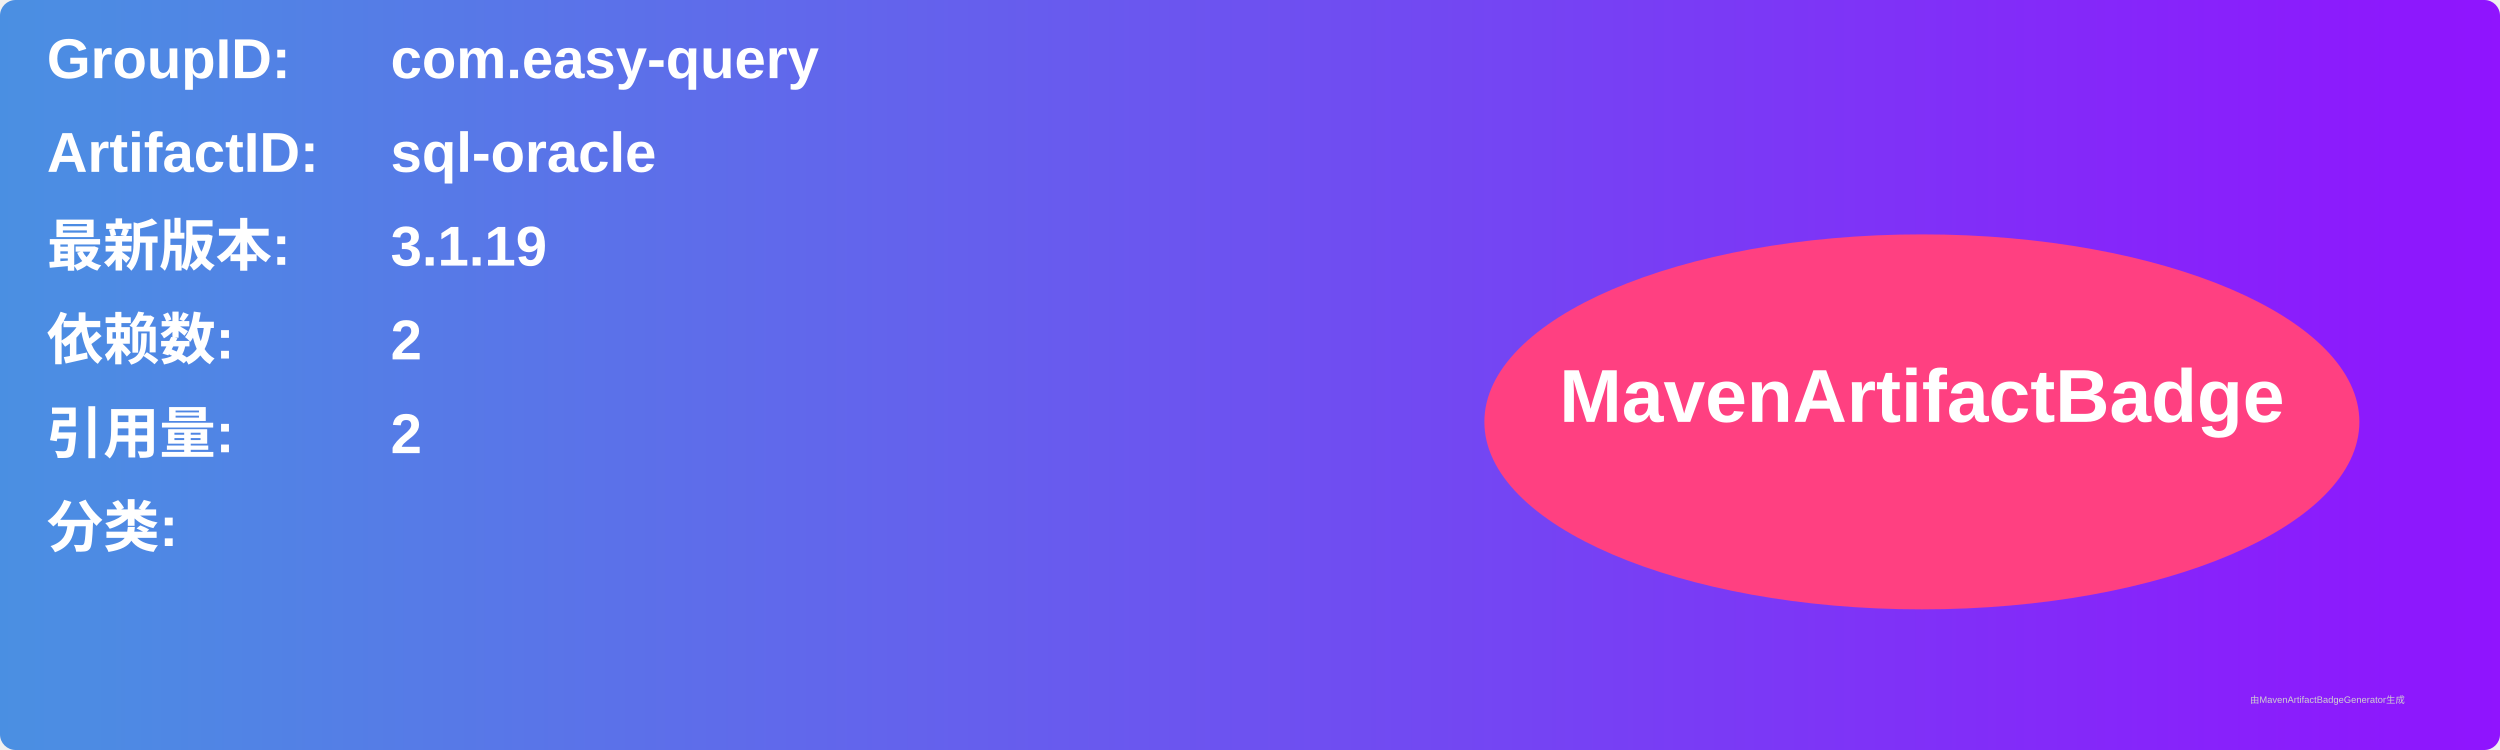
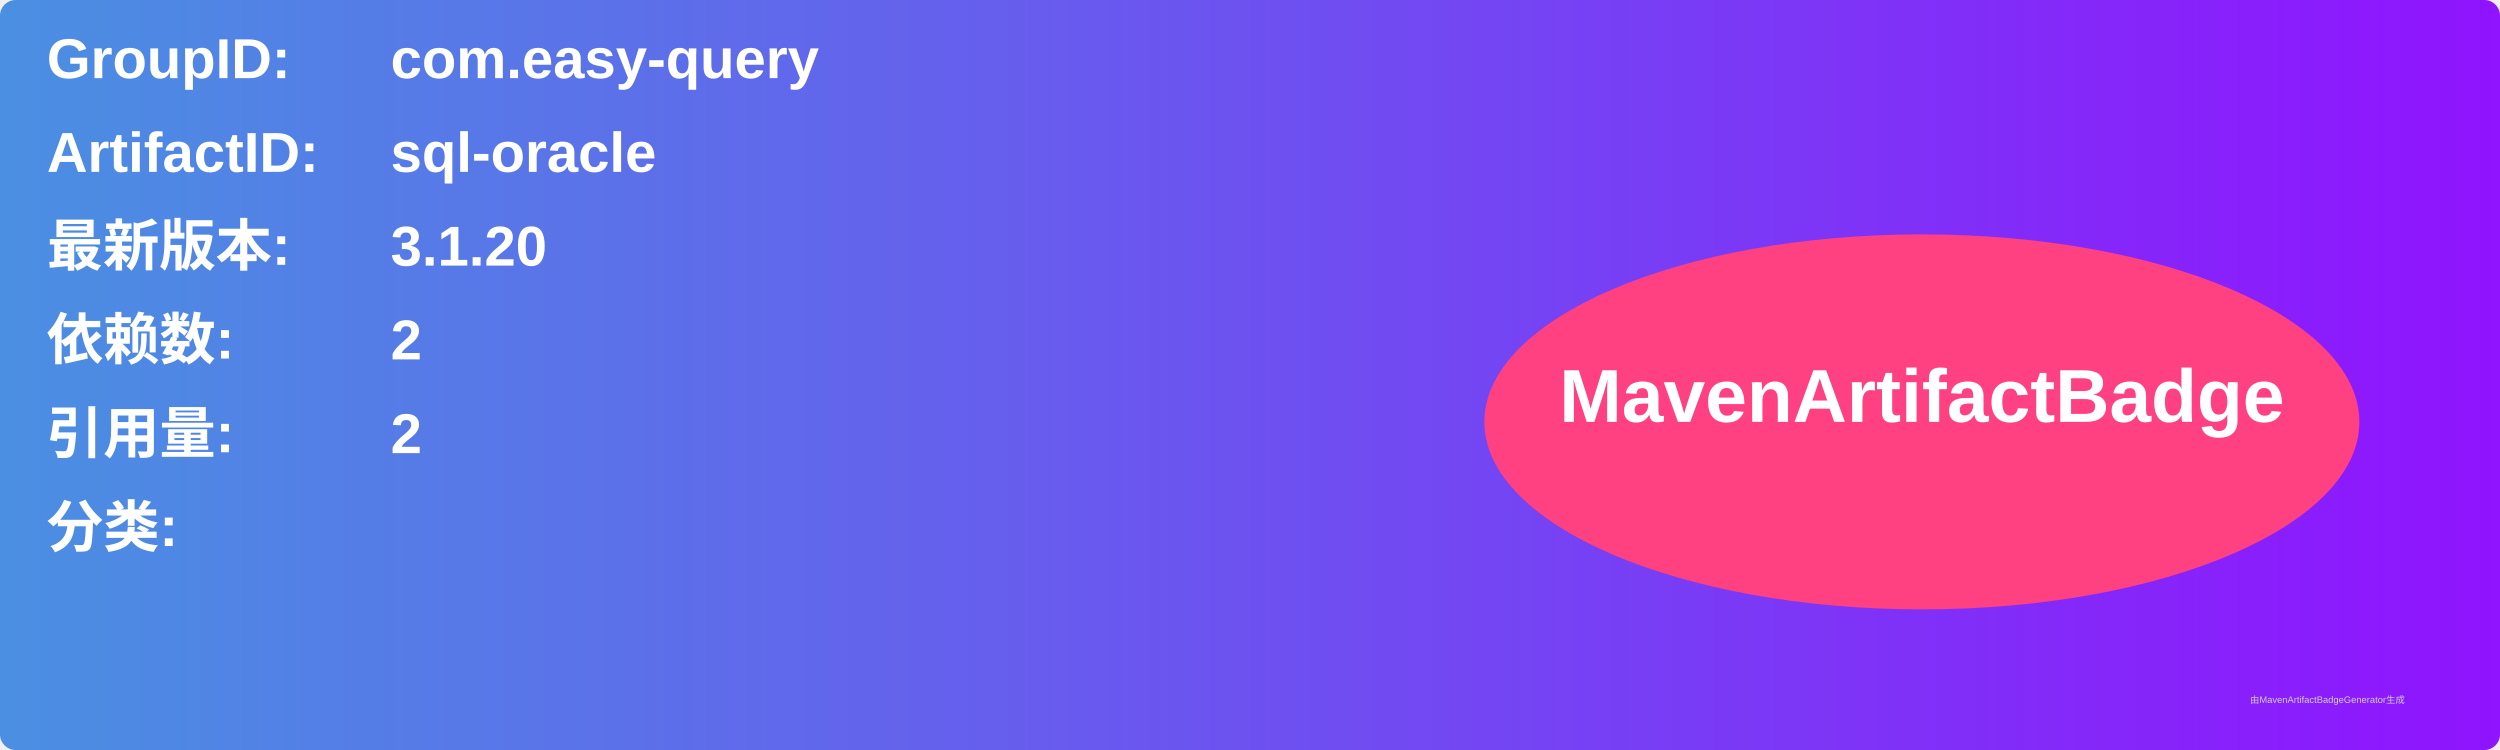
<svg xmlns="http://www.w3.org/2000/svg" width="800" height="240" viewBox="0 0 800 240">
  <linearGradient id="grad" x1="0%" y1="0%" x2="100%" y2="0%">
    <stop offset="0%" stop-color="#4a90e2" />
    <stop offset="100%" stop-color="#9013fe" />
  </linearGradient>
  <rect width="100%" height="100%" rx="5" ry="5" fill="url(#grad)" />
  <g transform="translate(15, 15)">
    <text x="0" y="10" font-family="Arial" font-size="18" fill="white" font-weight="bold" width="260">GroupID:</text>
    <text x="110" y="10" font-family="Arial" font-size="18" fill="white" font-weight="bold" width="460">com.easy-query</text>
    <text x="0" y="40" font-family="Arial" font-size="18" fill="white" font-weight="bold" width="260">ArtifactID:</text>
    <text x="110" y="40" font-family="Arial" font-size="18" fill="white" font-weight="bold" width="460">sql-oracle</text>
    <text x="0" y="70" font-family="Arial" font-size="18" fill="white" font-weight="bold">最新版本:</text>
    <text x="110" y="70" font-family="Arial" font-size="18" fill="white" font-weight="bold">
-       <tspan font-weight="bold">3.1.19</tspan>
+       <tspan font-weight="bold">3.1.20</tspan>
    </text>
    <text x="0" y="100" font-family="Arial" font-size="18" fill="white" font-weight="bold">依赖数: </text>
    <text x="110" y="100" font-family="Arial" font-size="18" fill="white">
      <tspan font-weight="bold">2</tspan>
    </text>
    <text x="0" y="130" font-family="Arial" font-size="18" fill="white" font-weight="bold">引用量: </text>
    <text x="110" y="130" font-family="Arial" font-size="18" fill="white">
      <tspan font-weight="bold">2</tspan>
    </text>
    <text x="0" y="160" font-family="Arial" font-size="18" fill="white" font-weight="bold">分类:</text>
    <text x="10" y="190" font-family="Arial" font-size="10" fill="white">
      <tspan font-weight="bold" />
    </text>
    <ellipse cx="600" cy="120" rx="140" ry="60" fill="#ff4081" />
    <text x="600" y="120" text-anchor="middle" font-family="Arial" font-size="24" fill="white" font-weight="bold">MavenArtifactBadge</text>
  </g>
  <text x="720" y="225" font-family="Arial" font-size="3" fill="#d0d0d0">由MavenArtifactBadgeGenerator生成</text>
</svg>
